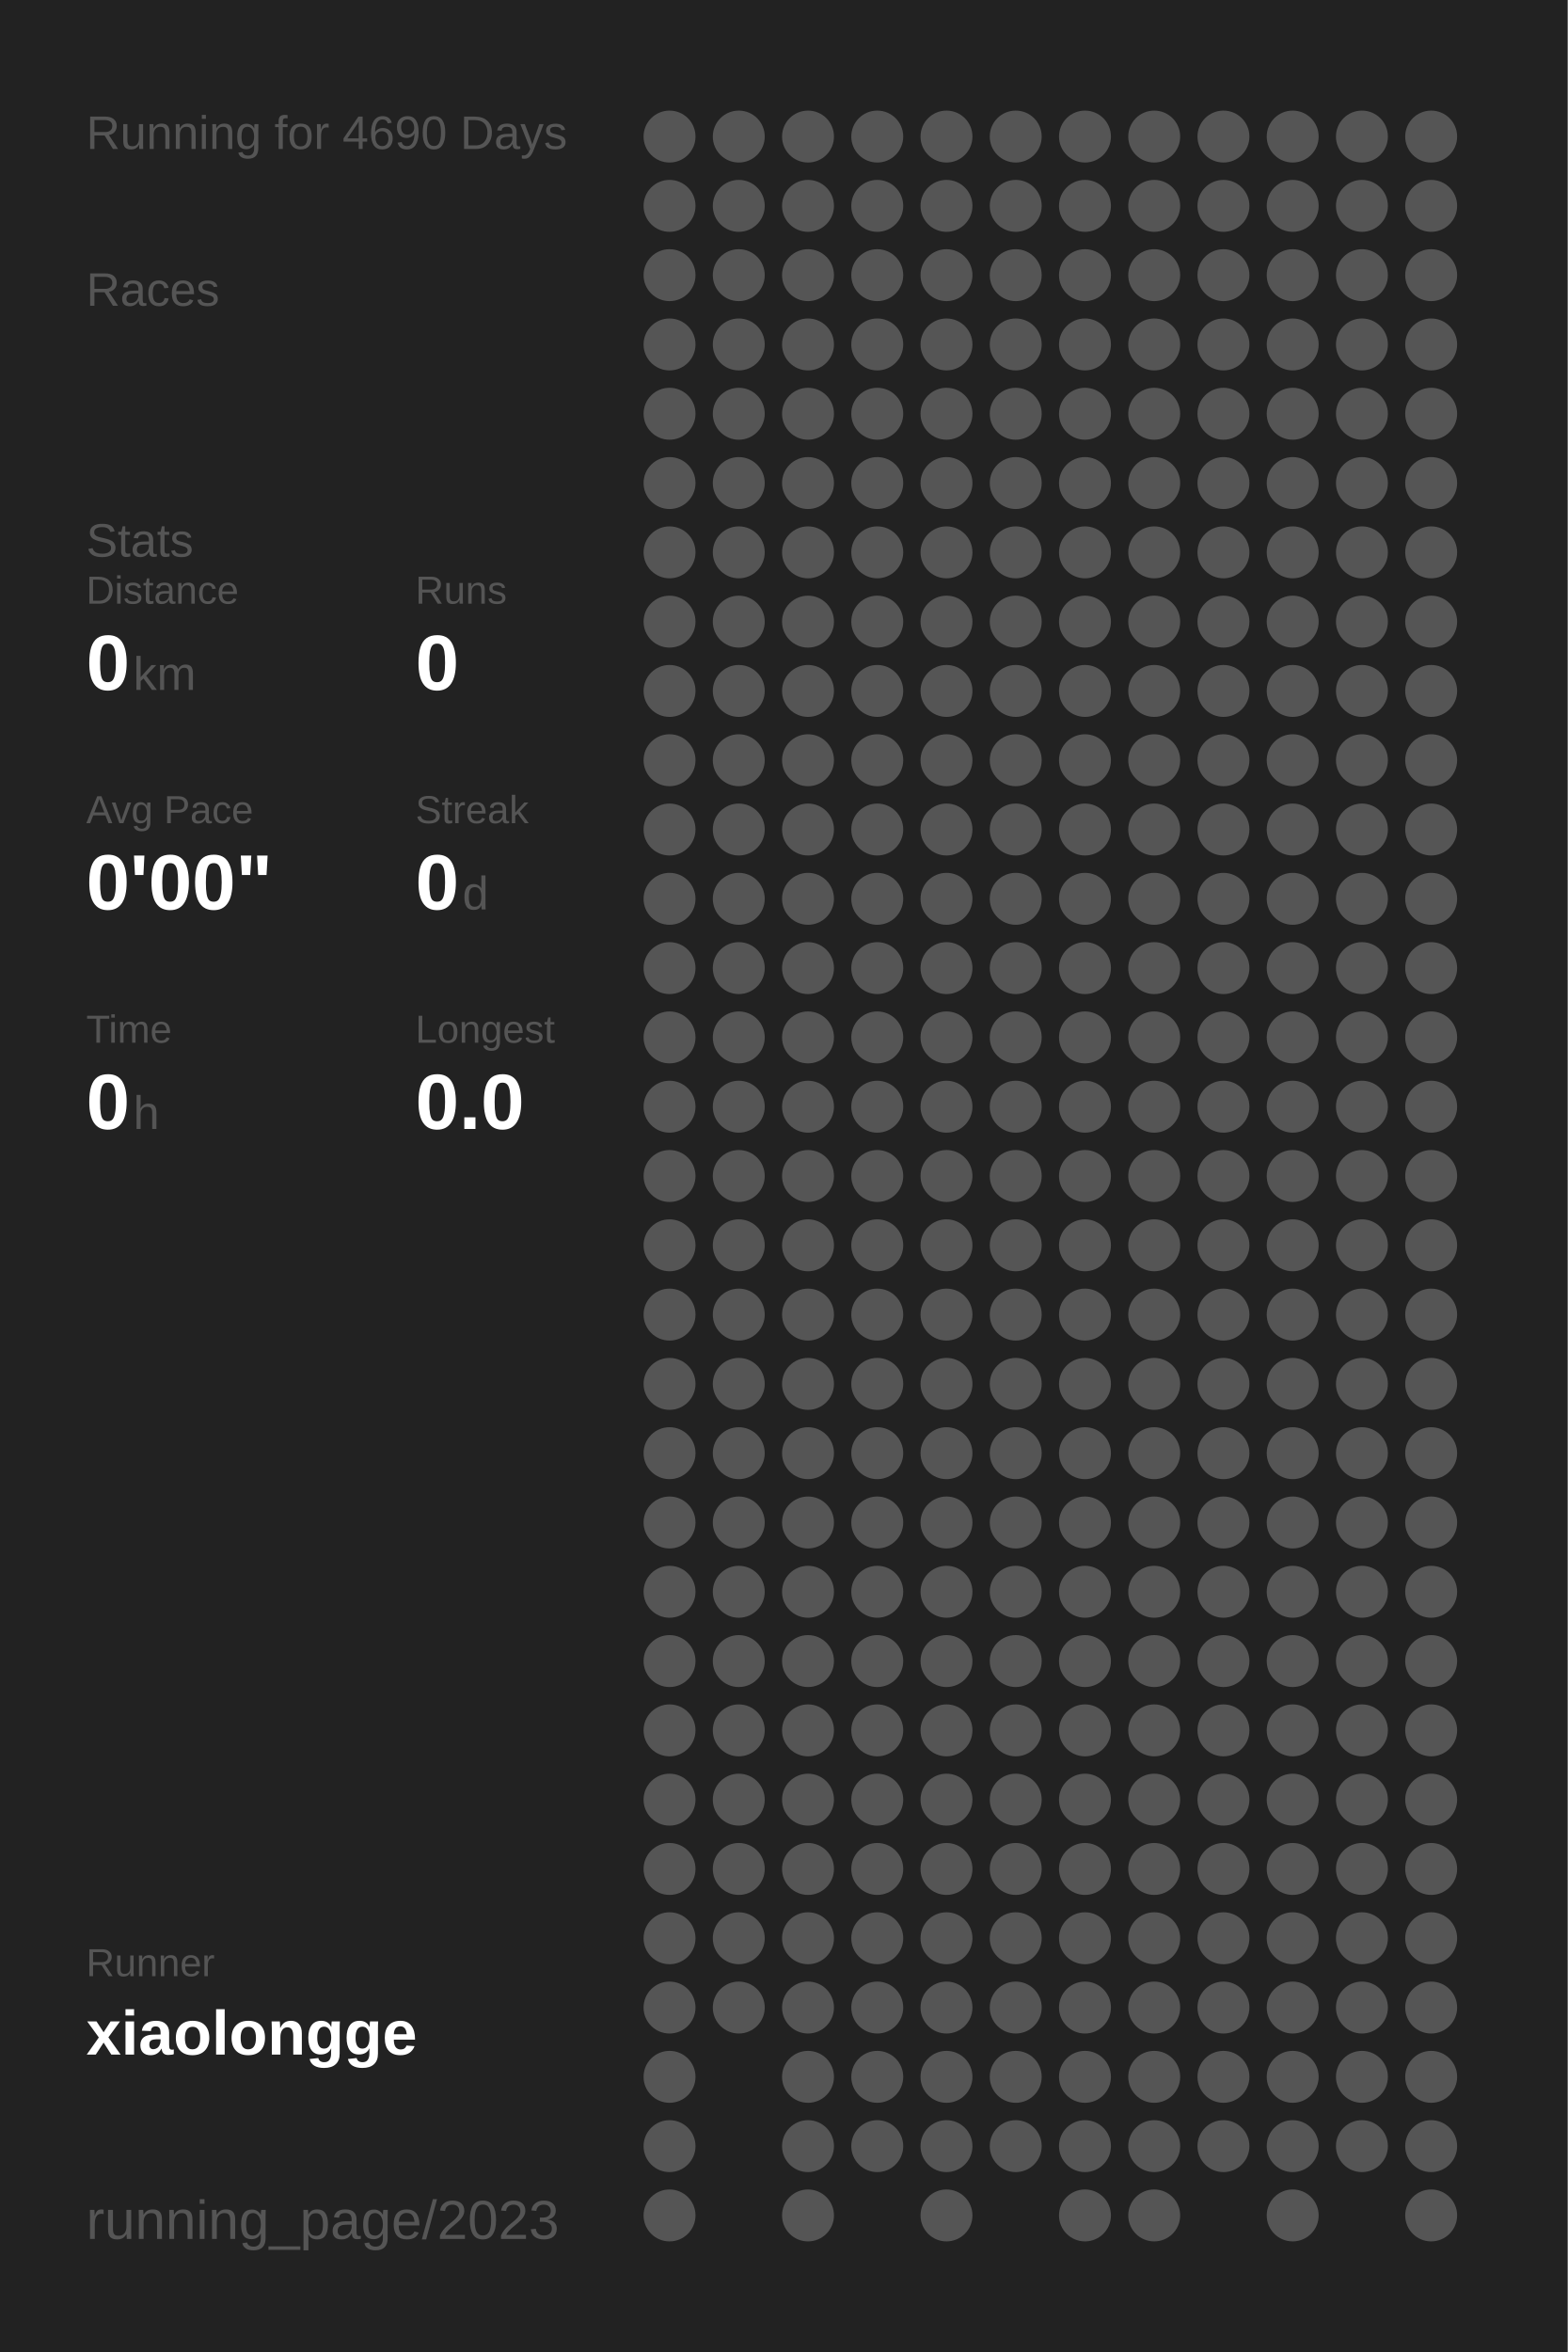
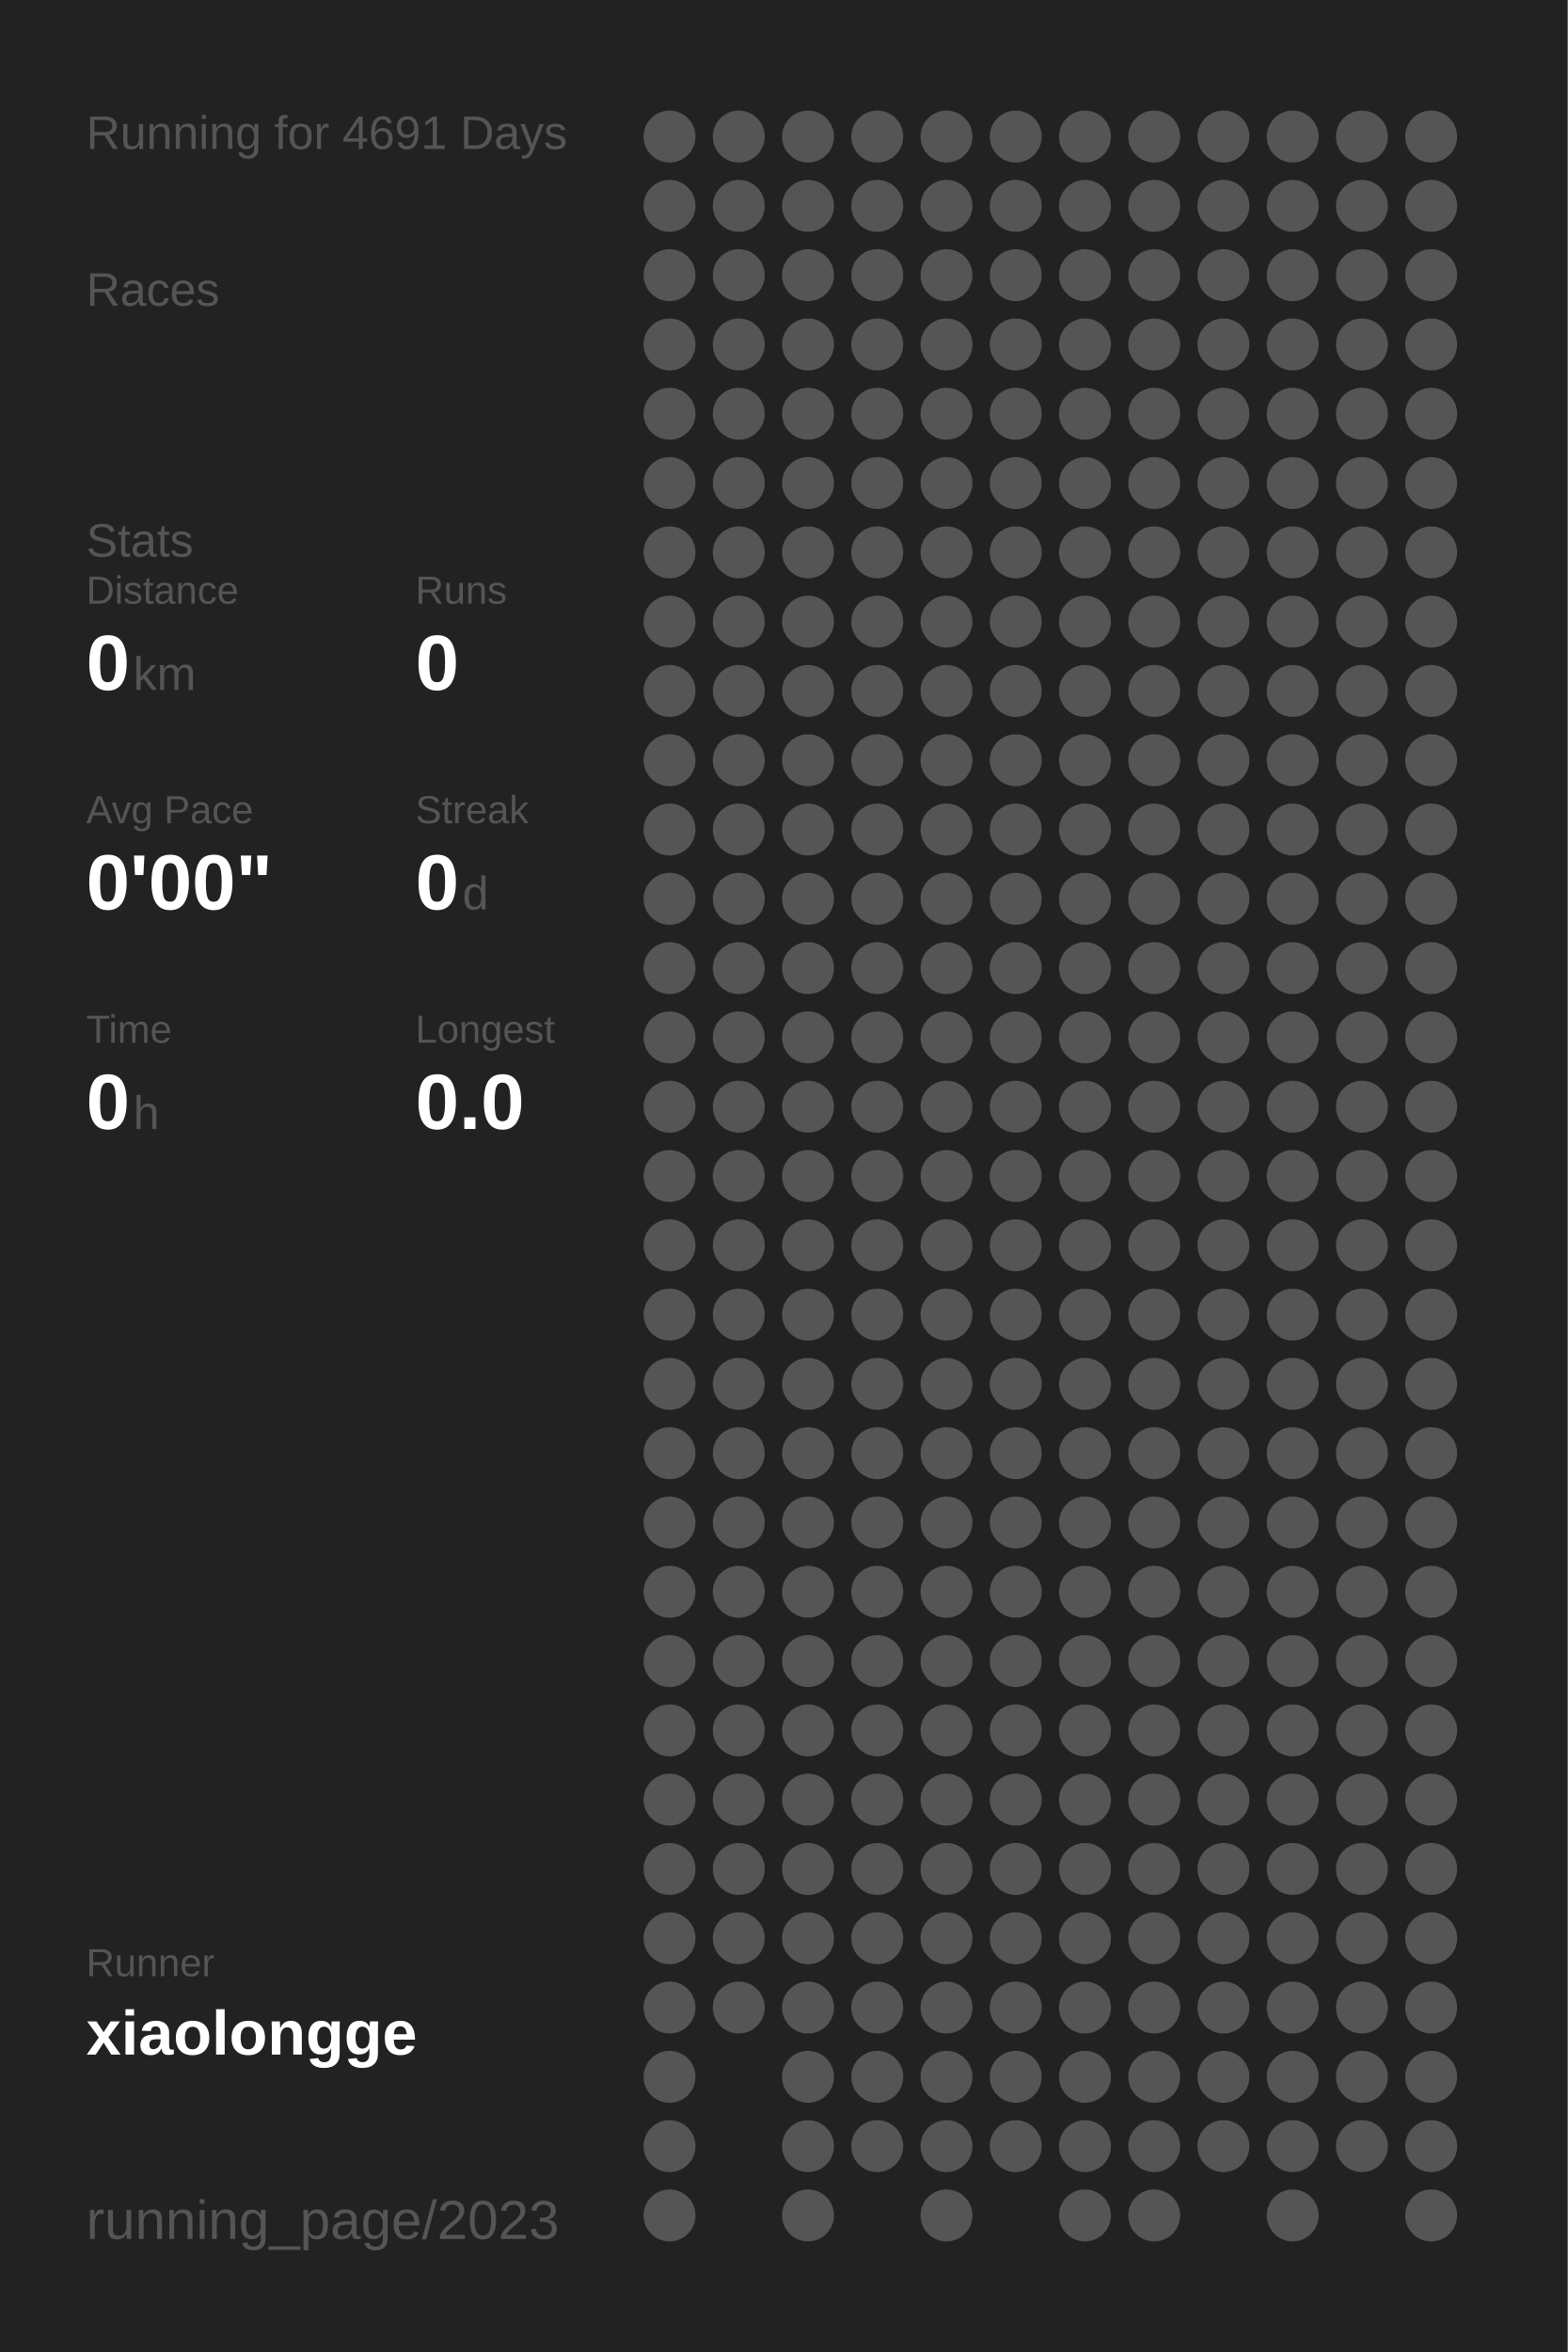
<svg xmlns="http://www.w3.org/2000/svg" baseProfile="full" height="300mm" version="1.1" viewBox="0,0,200,300" width="200mm">
  <defs />
  <rect fill="#222222" height="300" width="200" x="0" y="0" />
-   <text fill="#555555" style="font-size:6px; font-family:Arial;" x="11" y="19">Running for 4690 Days</text>
+   <text fill="#555555" style="font-size:6px; font-family:Arial;" x="11" y="19">Running for 4691 Days</text>
  <text fill="#555555" style="font-size:6px; font-family:Arial;" x="11" y="39">Races</text>
  <text fill="#555555" style="font-size:6px; font-family:Arial;" x="11" y="71">Stats</text>
  <text fill="#555555" style="font-size:5px; font-family:Arial;" x="11" y="77">Distance</text>
  <text fill="#FFFFFF" style="font-size:10px; font-family:Arial; font-weight:bold;" x="11" y="88">0</text>
  <text fill="#555555" style="font-size:6px; font-family:Arial;" x="17" y="88">km</text>
  <text fill="#555555" style="font-size:5px; font-family:Arial;" x="53" y="77">Runs</text>
  <text fill="#FFFFFF" style="font-size:10px; font-family:Arial; font-weight:bold;" x="53" y="88">0</text>
  <text fill="#555555" style="font-size:5px; font-family:Arial;" x="11" y="105">Avg Pace</text>
  <text fill="#FFFFFF" style="font-size:10px; font-family:Arial; font-weight:bold;" x="11" y="116">0'00"</text>
  <text fill="#555555" style="font-size:5px; font-family:Arial;" x="53" y="105">Streak</text>
  <text fill="#FFFFFF" style="font-size:10px; font-family:Arial; font-weight:bold;" x="53" y="116">0</text>
  <text fill="#555555" style="font-size:6px; font-family:Arial;" x="59" y="116">d</text>
  <text fill="#555555" style="font-size:5px; font-family:Arial;" x="11" y="133">Time</text>
  <text fill="#FFFFFF" style="font-size:10px; font-family:Arial; font-weight:bold;" x="11" y="144">0</text>
  <text fill="#555555" style="font-size:6px; font-family:Arial;" x="17" y="144">h</text>
  <text fill="#555555" style="font-size:5px; font-family:Arial;" x="53" y="133">Longest</text>
  <text fill="#FFFFFF" style="font-size:10px; font-family:Arial; font-weight:bold;" x="53" y="144">0.0</text>
  <text fill="#555555" style="font-size:5px; font-family:Arial;" x="11" y="252.065">Runner</text>
  <text fill="#FFFFFF" style="font-size:8px; font-family:Arial; font-weight:bold;" x="11" y="262.065">xiaolongge</text>
  <text fill="#555555" style="font-size:7px; font-family:Arial;" x="11" y="285.581">running_page/2023</text>
  <circle cx="85.417" cy="17.419" fill="#555555" r="3.312" />
  <circle cx="85.417" cy="26.258" fill="#555555" r="3.312" />
  <circle cx="85.417" cy="35.097" fill="#555555" r="3.312" />
  <circle cx="85.417" cy="43.935" fill="#555555" r="3.312" />
  <circle cx="85.417" cy="52.774" fill="#555555" r="3.312" />
  <circle cx="85.417" cy="61.613" fill="#555555" r="3.312" />
  <circle cx="85.417" cy="70.452" fill="#555555" r="3.312" />
  <circle cx="85.417" cy="79.29" fill="#555555" r="3.312" />
  <circle cx="85.417" cy="88.129" fill="#555555" r="3.312" />
  <circle cx="85.417" cy="96.968" fill="#555555" r="3.312" />
  <circle cx="85.417" cy="105.806" fill="#555555" r="3.312" />
  <circle cx="85.417" cy="114.645" fill="#555555" r="3.312" />
  <circle cx="85.417" cy="123.484" fill="#555555" r="3.312" />
  <circle cx="85.417" cy="132.323" fill="#555555" r="3.312" />
  <circle cx="85.417" cy="141.161" fill="#555555" r="3.312" />
  <circle cx="85.417" cy="150" fill="#555555" r="3.312" />
  <circle cx="85.417" cy="158.839" fill="#555555" r="3.312" />
  <circle cx="85.417" cy="167.677" fill="#555555" r="3.312" />
  <circle cx="85.417" cy="176.516" fill="#555555" r="3.312" />
  <circle cx="85.417" cy="185.355" fill="#555555" r="3.312" />
  <circle cx="85.417" cy="194.194" fill="#555555" r="3.312" />
  <circle cx="85.417" cy="203.032" fill="#555555" r="3.312" />
  <circle cx="85.417" cy="211.871" fill="#555555" r="3.312" />
  <circle cx="85.417" cy="220.71" fill="#555555" r="3.312" />
  <circle cx="85.417" cy="229.548" fill="#555555" r="3.312" />
  <circle cx="85.417" cy="238.387" fill="#555555" r="3.312" />
  <circle cx="85.417" cy="247.226" fill="#555555" r="3.312" />
  <circle cx="85.417" cy="256.065" fill="#555555" r="3.312" />
  <circle cx="85.417" cy="264.903" fill="#555555" r="3.312" />
  <circle cx="85.417" cy="273.742" fill="#555555" r="3.312" />
  <circle cx="85.417" cy="282.581" fill="#555555" r="3.312" />
  <circle cx="94.25" cy="17.419" fill="#555555" r="3.312" />
  <circle cx="94.25" cy="26.258" fill="#555555" r="3.312" />
  <circle cx="94.25" cy="35.097" fill="#555555" r="3.312" />
  <circle cx="94.25" cy="43.935" fill="#555555" r="3.312" />
  <circle cx="94.25" cy="52.774" fill="#555555" r="3.312" />
  <circle cx="94.25" cy="61.613" fill="#555555" r="3.312" />
  <circle cx="94.25" cy="70.452" fill="#555555" r="3.312" />
  <circle cx="94.25" cy="79.29" fill="#555555" r="3.312" />
  <circle cx="94.25" cy="88.129" fill="#555555" r="3.312" />
  <circle cx="94.25" cy="96.968" fill="#555555" r="3.312" />
  <circle cx="94.25" cy="105.806" fill="#555555" r="3.312" />
  <circle cx="94.25" cy="114.645" fill="#555555" r="3.312" />
  <circle cx="94.25" cy="123.484" fill="#555555" r="3.312" />
  <circle cx="94.25" cy="132.323" fill="#555555" r="3.312" />
  <circle cx="94.25" cy="141.161" fill="#555555" r="3.312" />
  <circle cx="94.25" cy="150" fill="#555555" r="3.312" />
  <circle cx="94.25" cy="158.839" fill="#555555" r="3.312" />
  <circle cx="94.25" cy="167.677" fill="#555555" r="3.312" />
  <circle cx="94.25" cy="176.516" fill="#555555" r="3.312" />
  <circle cx="94.25" cy="185.355" fill="#555555" r="3.312" />
  <circle cx="94.25" cy="194.194" fill="#555555" r="3.312" />
  <circle cx="94.25" cy="203.032" fill="#555555" r="3.312" />
  <circle cx="94.25" cy="211.871" fill="#555555" r="3.312" />
  <circle cx="94.25" cy="220.71" fill="#555555" r="3.312" />
  <circle cx="94.25" cy="229.548" fill="#555555" r="3.312" />
  <circle cx="94.25" cy="238.387" fill="#555555" r="3.312" />
  <circle cx="94.25" cy="247.226" fill="#555555" r="3.312" />
  <circle cx="94.25" cy="256.065" fill="#555555" r="3.312" />
  <circle cx="103.083" cy="17.419" fill="#555555" r="3.312" />
  <circle cx="103.083" cy="26.258" fill="#555555" r="3.312" />
  <circle cx="103.083" cy="35.097" fill="#555555" r="3.312" />
  <circle cx="103.083" cy="43.935" fill="#555555" r="3.312" />
  <circle cx="103.083" cy="52.774" fill="#555555" r="3.312" />
  <circle cx="103.083" cy="61.613" fill="#555555" r="3.312" />
  <circle cx="103.083" cy="70.452" fill="#555555" r="3.312" />
  <circle cx="103.083" cy="79.29" fill="#555555" r="3.312" />
  <circle cx="103.083" cy="88.129" fill="#555555" r="3.312" />
  <circle cx="103.083" cy="96.968" fill="#555555" r="3.312" />
  <circle cx="103.083" cy="105.806" fill="#555555" r="3.312" />
  <circle cx="103.083" cy="114.645" fill="#555555" r="3.312" />
  <circle cx="103.083" cy="123.484" fill="#555555" r="3.312" />
  <circle cx="103.083" cy="132.323" fill="#555555" r="3.312" />
  <circle cx="103.083" cy="141.161" fill="#555555" r="3.312" />
  <circle cx="103.083" cy="150" fill="#555555" r="3.312" />
  <circle cx="103.083" cy="158.839" fill="#555555" r="3.312" />
  <circle cx="103.083" cy="167.677" fill="#555555" r="3.312" />
  <circle cx="103.083" cy="176.516" fill="#555555" r="3.312" />
  <circle cx="103.083" cy="185.355" fill="#555555" r="3.312" />
  <circle cx="103.083" cy="194.194" fill="#555555" r="3.312" />
  <circle cx="103.083" cy="203.032" fill="#555555" r="3.312" />
  <circle cx="103.083" cy="211.871" fill="#555555" r="3.312" />
  <circle cx="103.083" cy="220.71" fill="#555555" r="3.312" />
  <circle cx="103.083" cy="229.548" fill="#555555" r="3.312" />
  <circle cx="103.083" cy="238.387" fill="#555555" r="3.312" />
  <circle cx="103.083" cy="247.226" fill="#555555" r="3.312" />
  <circle cx="103.083" cy="256.065" fill="#555555" r="3.312" />
  <circle cx="103.083" cy="264.903" fill="#555555" r="3.312" />
  <circle cx="103.083" cy="273.742" fill="#555555" r="3.312" />
  <circle cx="103.083" cy="282.581" fill="#555555" r="3.312" />
  <circle cx="111.917" cy="17.419" fill="#555555" r="3.312" />
  <circle cx="111.917" cy="26.258" fill="#555555" r="3.312" />
  <circle cx="111.917" cy="35.097" fill="#555555" r="3.312" />
  <circle cx="111.917" cy="43.935" fill="#555555" r="3.312" />
  <circle cx="111.917" cy="52.774" fill="#555555" r="3.312" />
  <circle cx="111.917" cy="61.613" fill="#555555" r="3.312" />
  <circle cx="111.917" cy="70.452" fill="#555555" r="3.312" />
  <circle cx="111.917" cy="79.29" fill="#555555" r="3.312" />
  <circle cx="111.917" cy="88.129" fill="#555555" r="3.312" />
  <circle cx="111.917" cy="96.968" fill="#555555" r="3.312" />
  <circle cx="111.917" cy="105.806" fill="#555555" r="3.312" />
  <circle cx="111.917" cy="114.645" fill="#555555" r="3.312" />
  <circle cx="111.917" cy="123.484" fill="#555555" r="3.312" />
  <circle cx="111.917" cy="132.323" fill="#555555" r="3.312" />
  <circle cx="111.917" cy="141.161" fill="#555555" r="3.312" />
  <circle cx="111.917" cy="150" fill="#555555" r="3.312" />
  <circle cx="111.917" cy="158.839" fill="#555555" r="3.312" />
  <circle cx="111.917" cy="167.677" fill="#555555" r="3.312" />
  <circle cx="111.917" cy="176.516" fill="#555555" r="3.312" />
  <circle cx="111.917" cy="185.355" fill="#555555" r="3.312" />
  <circle cx="111.917" cy="194.194" fill="#555555" r="3.312" />
  <circle cx="111.917" cy="203.032" fill="#555555" r="3.312" />
  <circle cx="111.917" cy="211.871" fill="#555555" r="3.312" />
  <circle cx="111.917" cy="220.71" fill="#555555" r="3.312" />
  <circle cx="111.917" cy="229.548" fill="#555555" r="3.312" />
  <circle cx="111.917" cy="238.387" fill="#555555" r="3.312" />
  <circle cx="111.917" cy="247.226" fill="#555555" r="3.312" />
  <circle cx="111.917" cy="256.065" fill="#555555" r="3.312" />
  <circle cx="111.917" cy="264.903" fill="#555555" r="3.312" />
  <circle cx="111.917" cy="273.742" fill="#555555" r="3.312" />
  <circle cx="120.75" cy="17.419" fill="#555555" r="3.312" />
  <circle cx="120.75" cy="26.258" fill="#555555" r="3.312" />
  <circle cx="120.75" cy="35.097" fill="#555555" r="3.312" />
  <circle cx="120.75" cy="43.935" fill="#555555" r="3.312" />
  <circle cx="120.75" cy="52.774" fill="#555555" r="3.312" />
  <circle cx="120.75" cy="61.613" fill="#555555" r="3.312" />
  <circle cx="120.75" cy="70.452" fill="#555555" r="3.312" />
  <circle cx="120.75" cy="79.29" fill="#555555" r="3.312" />
  <circle cx="120.75" cy="88.129" fill="#555555" r="3.312" />
  <circle cx="120.75" cy="96.968" fill="#555555" r="3.312" />
  <circle cx="120.75" cy="105.806" fill="#555555" r="3.312" />
  <circle cx="120.75" cy="114.645" fill="#555555" r="3.312" />
  <circle cx="120.75" cy="123.484" fill="#555555" r="3.312" />
  <circle cx="120.75" cy="132.323" fill="#555555" r="3.312" />
  <circle cx="120.75" cy="141.161" fill="#555555" r="3.312" />
  <circle cx="120.75" cy="150" fill="#555555" r="3.312" />
  <circle cx="120.75" cy="158.839" fill="#555555" r="3.312" />
  <circle cx="120.75" cy="167.677" fill="#555555" r="3.312" />
  <circle cx="120.75" cy="176.516" fill="#555555" r="3.312" />
  <circle cx="120.75" cy="185.355" fill="#555555" r="3.312" />
  <circle cx="120.75" cy="194.194" fill="#555555" r="3.312" />
  <circle cx="120.75" cy="203.032" fill="#555555" r="3.312" />
  <circle cx="120.75" cy="211.871" fill="#555555" r="3.312" />
  <circle cx="120.75" cy="220.71" fill="#555555" r="3.312" />
  <circle cx="120.75" cy="229.548" fill="#555555" r="3.312" />
  <circle cx="120.75" cy="238.387" fill="#555555" r="3.312" />
  <circle cx="120.75" cy="247.226" fill="#555555" r="3.312" />
  <circle cx="120.75" cy="256.065" fill="#555555" r="3.312" />
  <circle cx="120.75" cy="264.903" fill="#555555" r="3.312" />
  <circle cx="120.75" cy="273.742" fill="#555555" r="3.312" />
  <circle cx="120.75" cy="282.581" fill="#555555" r="3.312" />
  <circle cx="129.583" cy="17.419" fill="#555555" r="3.312" />
  <circle cx="129.583" cy="26.258" fill="#555555" r="3.312" />
  <circle cx="129.583" cy="35.097" fill="#555555" r="3.312" />
  <circle cx="129.583" cy="43.935" fill="#555555" r="3.312" />
  <circle cx="129.583" cy="52.774" fill="#555555" r="3.312" />
  <circle cx="129.583" cy="61.613" fill="#555555" r="3.312" />
  <circle cx="129.583" cy="70.452" fill="#555555" r="3.312" />
  <circle cx="129.583" cy="79.29" fill="#555555" r="3.312" />
  <circle cx="129.583" cy="88.129" fill="#555555" r="3.312" />
  <circle cx="129.583" cy="96.968" fill="#555555" r="3.312" />
  <circle cx="129.583" cy="105.806" fill="#555555" r="3.312" />
  <circle cx="129.583" cy="114.645" fill="#555555" r="3.312" />
  <circle cx="129.583" cy="123.484" fill="#555555" r="3.312" />
  <circle cx="129.583" cy="132.323" fill="#555555" r="3.312" />
  <circle cx="129.583" cy="141.161" fill="#555555" r="3.312" />
  <circle cx="129.583" cy="150" fill="#555555" r="3.312" />
  <circle cx="129.583" cy="158.839" fill="#555555" r="3.312" />
  <circle cx="129.583" cy="167.677" fill="#555555" r="3.312" />
  <circle cx="129.583" cy="176.516" fill="#555555" r="3.312" />
  <circle cx="129.583" cy="185.355" fill="#555555" r="3.312" />
  <circle cx="129.583" cy="194.194" fill="#555555" r="3.312" />
  <circle cx="129.583" cy="203.032" fill="#555555" r="3.312" />
  <circle cx="129.583" cy="211.871" fill="#555555" r="3.312" />
  <circle cx="129.583" cy="220.71" fill="#555555" r="3.312" />
  <circle cx="129.583" cy="229.548" fill="#555555" r="3.312" />
  <circle cx="129.583" cy="238.387" fill="#555555" r="3.312" />
  <circle cx="129.583" cy="247.226" fill="#555555" r="3.312" />
  <circle cx="129.583" cy="256.065" fill="#555555" r="3.312" />
  <circle cx="129.583" cy="264.903" fill="#555555" r="3.312" />
  <circle cx="129.583" cy="273.742" fill="#555555" r="3.312" />
  <circle cx="138.417" cy="17.419" fill="#555555" r="3.312" />
  <circle cx="138.417" cy="26.258" fill="#555555" r="3.312" />
  <circle cx="138.417" cy="35.097" fill="#555555" r="3.312" />
  <circle cx="138.417" cy="43.935" fill="#555555" r="3.312" />
  <circle cx="138.417" cy="52.774" fill="#555555" r="3.312" />
  <circle cx="138.417" cy="61.613" fill="#555555" r="3.312" />
  <circle cx="138.417" cy="70.452" fill="#555555" r="3.312" />
  <circle cx="138.417" cy="79.29" fill="#555555" r="3.312" />
  <circle cx="138.417" cy="88.129" fill="#555555" r="3.312" />
  <circle cx="138.417" cy="96.968" fill="#555555" r="3.312" />
  <circle cx="138.417" cy="105.806" fill="#555555" r="3.312" />
  <circle cx="138.417" cy="114.645" fill="#555555" r="3.312" />
  <circle cx="138.417" cy="123.484" fill="#555555" r="3.312" />
  <circle cx="138.417" cy="132.323" fill="#555555" r="3.312" />
  <circle cx="138.417" cy="141.161" fill="#555555" r="3.312" />
  <circle cx="138.417" cy="150" fill="#555555" r="3.312" />
  <circle cx="138.417" cy="158.839" fill="#555555" r="3.312" />
  <circle cx="138.417" cy="167.677" fill="#555555" r="3.312" />
  <circle cx="138.417" cy="176.516" fill="#555555" r="3.312" />
  <circle cx="138.417" cy="185.355" fill="#555555" r="3.312" />
  <circle cx="138.417" cy="194.194" fill="#555555" r="3.312" />
  <circle cx="138.417" cy="203.032" fill="#555555" r="3.312" />
  <circle cx="138.417" cy="211.871" fill="#555555" r="3.312" />
  <circle cx="138.417" cy="220.71" fill="#555555" r="3.312" />
  <circle cx="138.417" cy="229.548" fill="#555555" r="3.312" />
  <circle cx="138.417" cy="238.387" fill="#555555" r="3.312" />
  <circle cx="138.417" cy="247.226" fill="#555555" r="3.312" />
  <circle cx="138.417" cy="256.065" fill="#555555" r="3.312" />
  <circle cx="138.417" cy="264.903" fill="#555555" r="3.312" />
  <circle cx="138.417" cy="273.742" fill="#555555" r="3.312" />
  <circle cx="138.417" cy="282.581" fill="#555555" r="3.312" />
  <circle cx="147.25" cy="17.419" fill="#555555" r="3.312" />
  <circle cx="147.25" cy="26.258" fill="#555555" r="3.312" />
  <circle cx="147.25" cy="35.097" fill="#555555" r="3.312" />
  <circle cx="147.25" cy="43.935" fill="#555555" r="3.312" />
  <circle cx="147.25" cy="52.774" fill="#555555" r="3.312" />
  <circle cx="147.25" cy="61.613" fill="#555555" r="3.312" />
  <circle cx="147.25" cy="70.452" fill="#555555" r="3.312" />
  <circle cx="147.25" cy="79.29" fill="#555555" r="3.312" />
  <circle cx="147.25" cy="88.129" fill="#555555" r="3.312" />
  <circle cx="147.25" cy="96.968" fill="#555555" r="3.312" />
  <circle cx="147.25" cy="105.806" fill="#555555" r="3.312" />
  <circle cx="147.25" cy="114.645" fill="#555555" r="3.312" />
  <circle cx="147.25" cy="123.484" fill="#555555" r="3.312" />
  <circle cx="147.25" cy="132.323" fill="#555555" r="3.312" />
  <circle cx="147.25" cy="141.161" fill="#555555" r="3.312" />
  <circle cx="147.25" cy="150" fill="#555555" r="3.312" />
  <circle cx="147.25" cy="158.839" fill="#555555" r="3.312" />
  <circle cx="147.25" cy="167.677" fill="#555555" r="3.312" />
  <circle cx="147.25" cy="176.516" fill="#555555" r="3.312" />
  <circle cx="147.25" cy="185.355" fill="#555555" r="3.312" />
  <circle cx="147.25" cy="194.194" fill="#555555" r="3.312" />
  <circle cx="147.25" cy="203.032" fill="#555555" r="3.312" />
  <circle cx="147.25" cy="211.871" fill="#555555" r="3.312" />
  <circle cx="147.25" cy="220.71" fill="#555555" r="3.312" />
  <circle cx="147.25" cy="229.548" fill="#555555" r="3.312" />
  <circle cx="147.25" cy="238.387" fill="#555555" r="3.312" />
  <circle cx="147.25" cy="247.226" fill="#555555" r="3.312" />
  <circle cx="147.25" cy="256.065" fill="#555555" r="3.312" />
  <circle cx="147.25" cy="264.903" fill="#555555" r="3.312" />
  <circle cx="147.25" cy="273.742" fill="#555555" r="3.312" />
  <circle cx="147.25" cy="282.581" fill="#555555" r="3.312" />
  <circle cx="156.083" cy="17.419" fill="#555555" r="3.312" />
  <circle cx="156.083" cy="26.258" fill="#555555" r="3.312" />
  <circle cx="156.083" cy="35.097" fill="#555555" r="3.312" />
  <circle cx="156.083" cy="43.935" fill="#555555" r="3.312" />
  <circle cx="156.083" cy="52.774" fill="#555555" r="3.312" />
  <circle cx="156.083" cy="61.613" fill="#555555" r="3.312" />
  <circle cx="156.083" cy="70.452" fill="#555555" r="3.312" />
  <circle cx="156.083" cy="79.29" fill="#555555" r="3.312" />
  <circle cx="156.083" cy="88.129" fill="#555555" r="3.312" />
  <circle cx="156.083" cy="96.968" fill="#555555" r="3.312" />
  <circle cx="156.083" cy="105.806" fill="#555555" r="3.312" />
  <circle cx="156.083" cy="114.645" fill="#555555" r="3.312" />
  <circle cx="156.083" cy="123.484" fill="#555555" r="3.312" />
  <circle cx="156.083" cy="132.323" fill="#555555" r="3.312" />
  <circle cx="156.083" cy="141.161" fill="#555555" r="3.312" />
  <circle cx="156.083" cy="150" fill="#555555" r="3.312" />
  <circle cx="156.083" cy="158.839" fill="#555555" r="3.312" />
  <circle cx="156.083" cy="167.677" fill="#555555" r="3.312" />
  <circle cx="156.083" cy="176.516" fill="#555555" r="3.312" />
  <circle cx="156.083" cy="185.355" fill="#555555" r="3.312" />
  <circle cx="156.083" cy="194.194" fill="#555555" r="3.312" />
  <circle cx="156.083" cy="203.032" fill="#555555" r="3.312" />
  <circle cx="156.083" cy="211.871" fill="#555555" r="3.312" />
  <circle cx="156.083" cy="220.71" fill="#555555" r="3.312" />
  <circle cx="156.083" cy="229.548" fill="#555555" r="3.312" />
  <circle cx="156.083" cy="238.387" fill="#555555" r="3.312" />
  <circle cx="156.083" cy="247.226" fill="#555555" r="3.312" />
  <circle cx="156.083" cy="256.065" fill="#555555" r="3.312" />
  <circle cx="156.083" cy="264.903" fill="#555555" r="3.312" />
  <circle cx="156.083" cy="273.742" fill="#555555" r="3.312" />
  <circle cx="164.917" cy="17.419" fill="#555555" r="3.312" />
  <circle cx="164.917" cy="26.258" fill="#555555" r="3.312" />
  <circle cx="164.917" cy="35.097" fill="#555555" r="3.312" />
  <circle cx="164.917" cy="43.935" fill="#555555" r="3.312" />
  <circle cx="164.917" cy="52.774" fill="#555555" r="3.312" />
  <circle cx="164.917" cy="61.613" fill="#555555" r="3.312" />
  <circle cx="164.917" cy="70.452" fill="#555555" r="3.312" />
  <circle cx="164.917" cy="79.29" fill="#555555" r="3.312" />
  <circle cx="164.917" cy="88.129" fill="#555555" r="3.312" />
  <circle cx="164.917" cy="96.968" fill="#555555" r="3.312" />
  <circle cx="164.917" cy="105.806" fill="#555555" r="3.312" />
  <circle cx="164.917" cy="114.645" fill="#555555" r="3.312" />
  <circle cx="164.917" cy="123.484" fill="#555555" r="3.312" />
  <circle cx="164.917" cy="132.323" fill="#555555" r="3.312" />
  <circle cx="164.917" cy="141.161" fill="#555555" r="3.312" />
  <circle cx="164.917" cy="150" fill="#555555" r="3.312" />
  <circle cx="164.917" cy="158.839" fill="#555555" r="3.312" />
  <circle cx="164.917" cy="167.677" fill="#555555" r="3.312" />
  <circle cx="164.917" cy="176.516" fill="#555555" r="3.312" />
  <circle cx="164.917" cy="185.355" fill="#555555" r="3.312" />
  <circle cx="164.917" cy="194.194" fill="#555555" r="3.312" />
  <circle cx="164.917" cy="203.032" fill="#555555" r="3.312" />
  <circle cx="164.917" cy="211.871" fill="#555555" r="3.312" />
  <circle cx="164.917" cy="220.71" fill="#555555" r="3.312" />
  <circle cx="164.917" cy="229.548" fill="#555555" r="3.312" />
  <circle cx="164.917" cy="238.387" fill="#555555" r="3.312" />
  <circle cx="164.917" cy="247.226" fill="#555555" r="3.312" />
  <circle cx="164.917" cy="256.065" fill="#555555" r="3.312" />
  <circle cx="164.917" cy="264.903" fill="#555555" r="3.312" />
  <circle cx="164.917" cy="273.742" fill="#555555" r="3.312" />
  <circle cx="164.917" cy="282.581" fill="#555555" r="3.312" />
  <circle cx="173.75" cy="17.419" fill="#555555" r="3.312" />
  <circle cx="173.75" cy="26.258" fill="#555555" r="3.312" />
  <circle cx="173.75" cy="35.097" fill="#555555" r="3.312" />
  <circle cx="173.75" cy="43.935" fill="#555555" r="3.312" />
  <circle cx="173.75" cy="52.774" fill="#555555" r="3.312" />
  <circle cx="173.75" cy="61.613" fill="#555555" r="3.312" />
  <circle cx="173.75" cy="70.452" fill="#555555" r="3.312" />
  <circle cx="173.75" cy="79.29" fill="#555555" r="3.312" />
  <circle cx="173.75" cy="88.129" fill="#555555" r="3.312" />
  <circle cx="173.75" cy="96.968" fill="#555555" r="3.312" />
  <circle cx="173.75" cy="105.806" fill="#555555" r="3.312" />
  <circle cx="173.75" cy="114.645" fill="#555555" r="3.312" />
  <circle cx="173.75" cy="123.484" fill="#555555" r="3.312" />
  <circle cx="173.75" cy="132.323" fill="#555555" r="3.312" />
  <circle cx="173.75" cy="141.161" fill="#555555" r="3.312" />
  <circle cx="173.75" cy="150" fill="#555555" r="3.312" />
  <circle cx="173.75" cy="158.839" fill="#555555" r="3.312" />
  <circle cx="173.75" cy="167.677" fill="#555555" r="3.312" />
  <circle cx="173.75" cy="176.516" fill="#555555" r="3.312" />
  <circle cx="173.75" cy="185.355" fill="#555555" r="3.312" />
  <circle cx="173.75" cy="194.194" fill="#555555" r="3.312" />
  <circle cx="173.75" cy="203.032" fill="#555555" r="3.312" />
  <circle cx="173.75" cy="211.871" fill="#555555" r="3.312" />
  <circle cx="173.75" cy="220.71" fill="#555555" r="3.312" />
  <circle cx="173.75" cy="229.548" fill="#555555" r="3.312" />
  <circle cx="173.75" cy="238.387" fill="#555555" r="3.312" />
  <circle cx="173.75" cy="247.226" fill="#555555" r="3.312" />
  <circle cx="173.75" cy="256.065" fill="#555555" r="3.312" />
  <circle cx="173.75" cy="264.903" fill="#555555" r="3.312" />
  <circle cx="173.75" cy="273.742" fill="#555555" r="3.312" />
  <circle cx="182.583" cy="17.419" fill="#555555" r="3.312" />
  <circle cx="182.583" cy="26.258" fill="#555555" r="3.312" />
  <circle cx="182.583" cy="35.097" fill="#555555" r="3.312" />
  <circle cx="182.583" cy="43.935" fill="#555555" r="3.312" />
  <circle cx="182.583" cy="52.774" fill="#555555" r="3.312" />
  <circle cx="182.583" cy="61.613" fill="#555555" r="3.312" />
  <circle cx="182.583" cy="70.452" fill="#555555" r="3.312" />
  <circle cx="182.583" cy="79.29" fill="#555555" r="3.312" />
  <circle cx="182.583" cy="88.129" fill="#555555" r="3.312" />
  <circle cx="182.583" cy="96.968" fill="#555555" r="3.312" />
  <circle cx="182.583" cy="105.806" fill="#555555" r="3.312" />
  <circle cx="182.583" cy="114.645" fill="#555555" r="3.312" />
  <circle cx="182.583" cy="123.484" fill="#555555" r="3.312" />
  <circle cx="182.583" cy="132.323" fill="#555555" r="3.312" />
  <circle cx="182.583" cy="141.161" fill="#555555" r="3.312" />
  <circle cx="182.583" cy="150" fill="#555555" r="3.312" />
  <circle cx="182.583" cy="158.839" fill="#555555" r="3.312" />
  <circle cx="182.583" cy="167.677" fill="#555555" r="3.312" />
  <circle cx="182.583" cy="176.516" fill="#555555" r="3.312" />
  <circle cx="182.583" cy="185.355" fill="#555555" r="3.312" />
  <circle cx="182.583" cy="194.194" fill="#555555" r="3.312" />
  <circle cx="182.583" cy="203.032" fill="#555555" r="3.312" />
  <circle cx="182.583" cy="211.871" fill="#555555" r="3.312" />
  <circle cx="182.583" cy="220.71" fill="#555555" r="3.312" />
  <circle cx="182.583" cy="229.548" fill="#555555" r="3.312" />
  <circle cx="182.583" cy="238.387" fill="#555555" r="3.312" />
  <circle cx="182.583" cy="247.226" fill="#555555" r="3.312" />
  <circle cx="182.583" cy="256.065" fill="#555555" r="3.312" />
  <circle cx="182.583" cy="264.903" fill="#555555" r="3.312" />
  <circle cx="182.583" cy="273.742" fill="#555555" r="3.312" />
  <circle cx="182.583" cy="282.581" fill="#555555" r="3.312" />
</svg>
